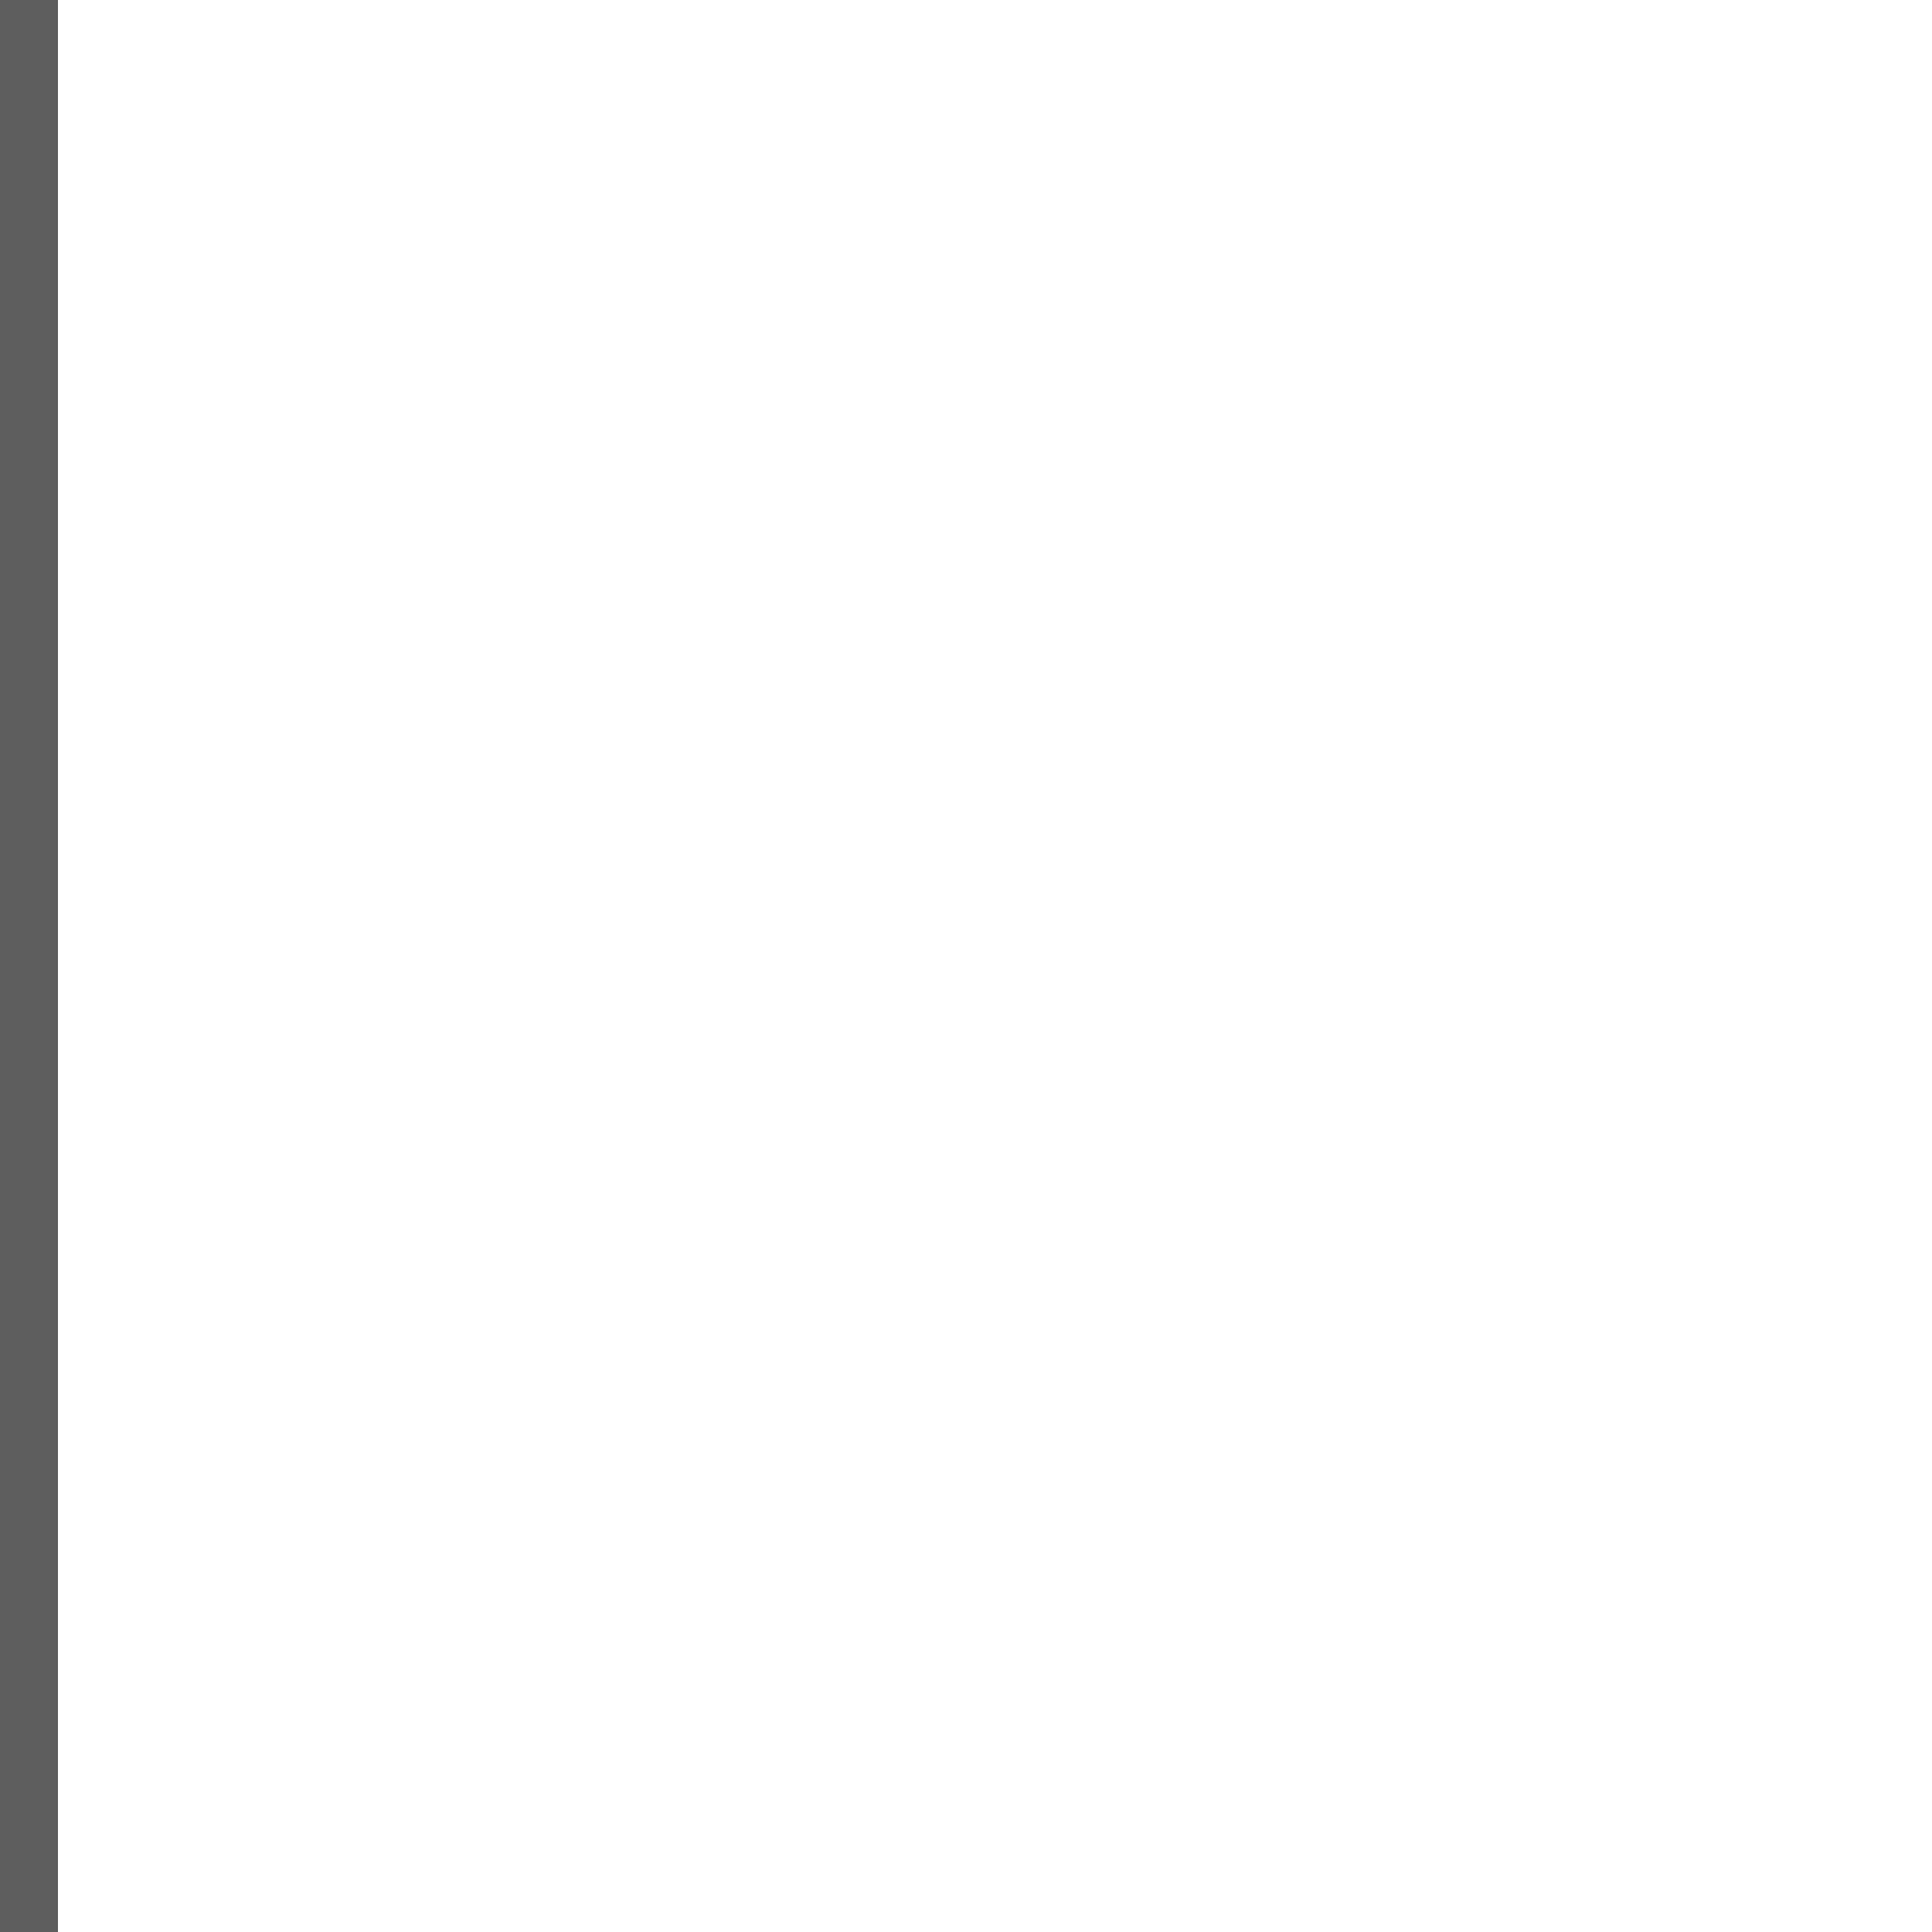
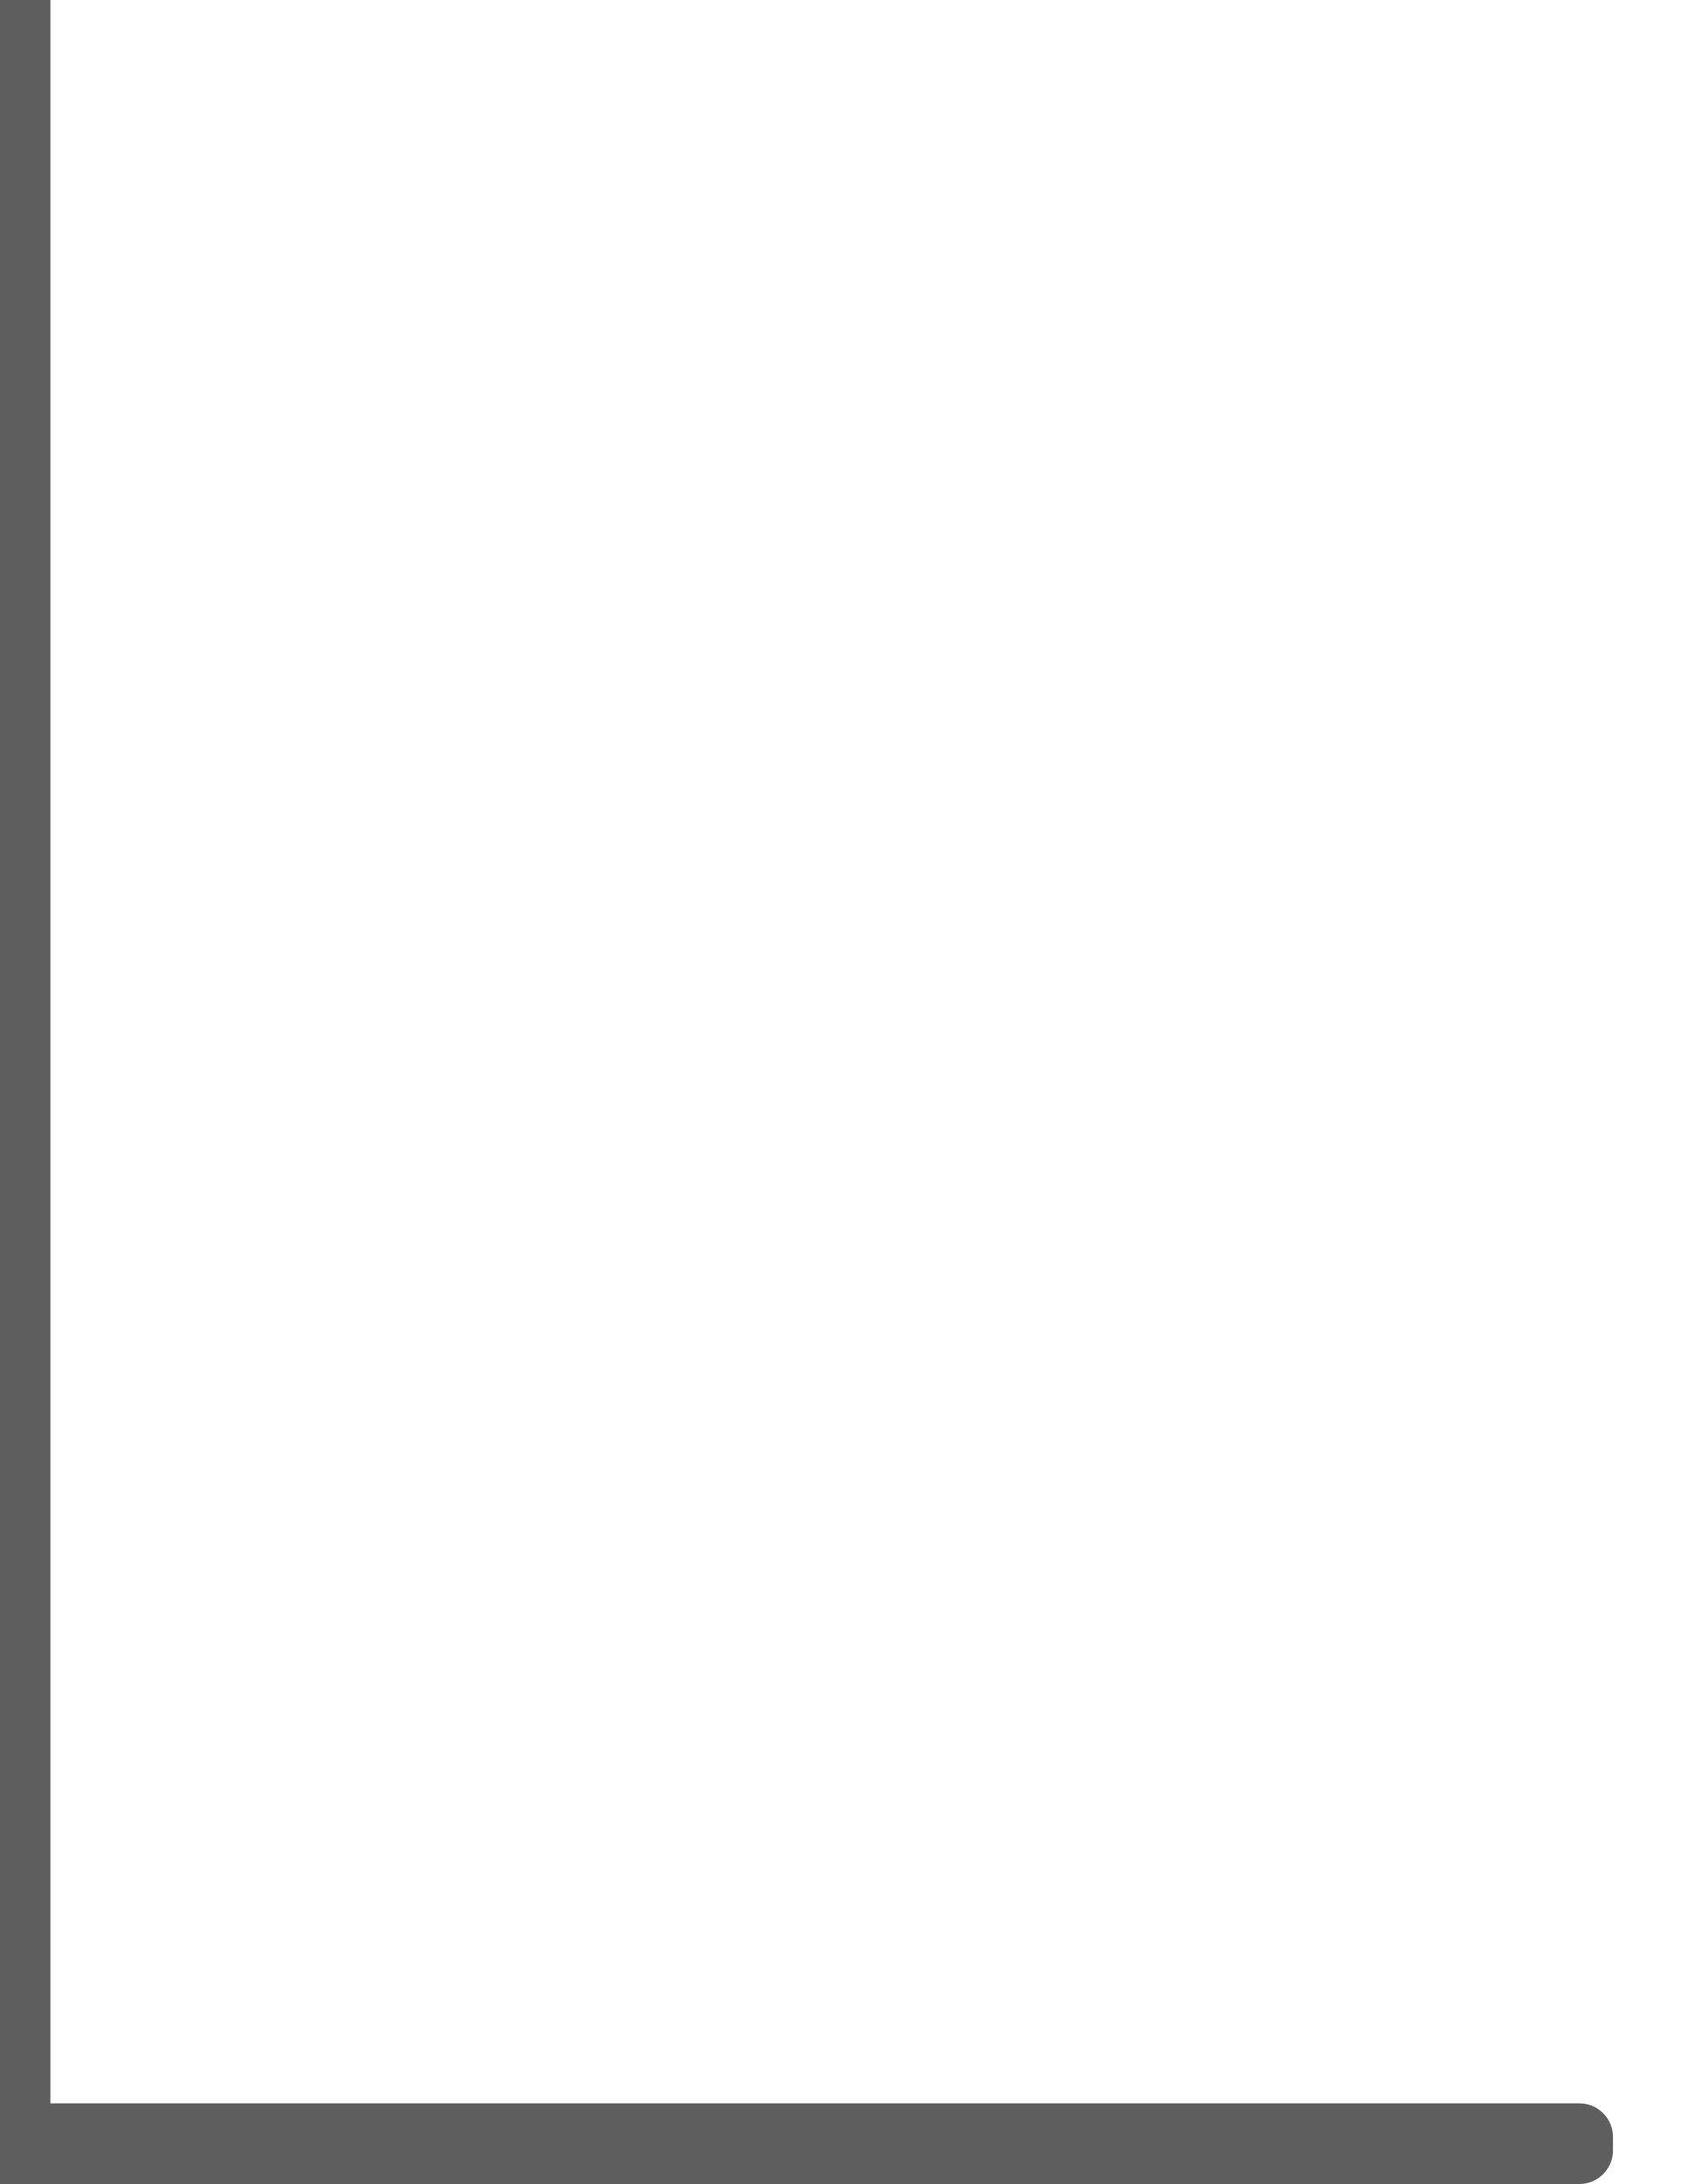
- <svg xmlns="http://www.w3.org/2000/svg" viewBox="0 0 500 500">
-   <rect width="15" height="500" fill="#5e5e5e" />
+ <svg xmlns="http://www.w3.org/2000/svg" id="i5stand" viewBox="0 0 500 650">
+   <rect width="15" height="650" fill="#5e5e5e" />
+   <rect y="626" rx="10" width="480" height="24" fill="#5e5e5e" />
</svg>
